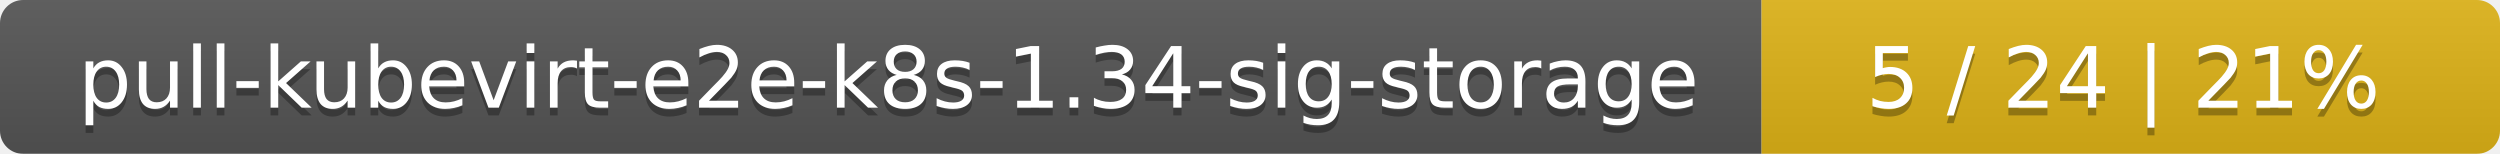
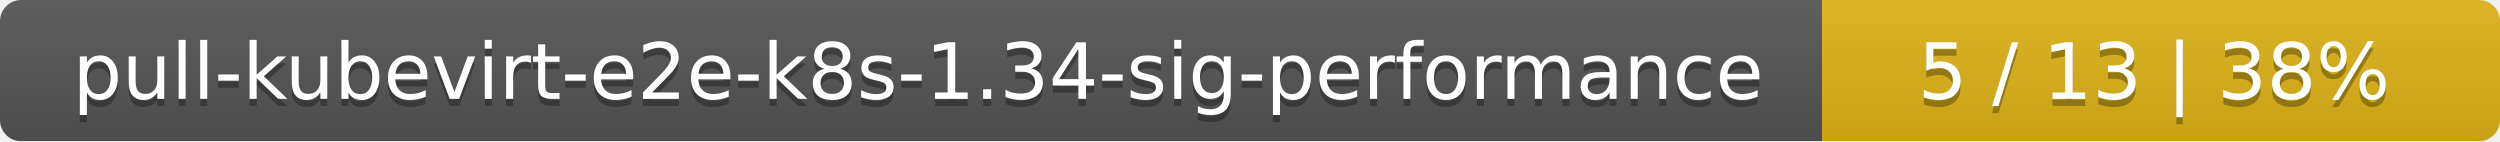
- <svg xmlns="http://www.w3.org/2000/svg" width="325" height="20">
+ <svg xmlns="http://www.w3.org/2000/svg" width="354" height="20">
  <linearGradient id="smooth" x2="0" y2="100%">
    <stop offset="0" stop-color="#bbb" stop-opacity=".1" />
    <stop offset="1" stop-opacity=".1" />
  </linearGradient>
  <mask id="round">
-     <rect width="325" height="20" rx="3" fill="#fff" />
+     <rect width="354" height="20" rx="3" fill="#fff" />
  </mask>
  <g mask="url(#round)">
-     <rect width="229" height="20" fill="#555" />
-     <rect x="229" width="96" height="20" fill="#dfb317" />
-     <rect width="325" height="20" fill="url(#smooth)" />
+     <rect width="258" height="20" fill="#555" />
+     <rect x="258" width="96" height="20" fill="#dfb317" />
+     <rect width="354" height="20" fill="url(#smooth)" />
  </g>
  <g fill="#fff" text-anchor="middle" font-family="DejaVu Sans,Verdana,Geneva,sans-serif" font-size="11">
-     <text x="115.5" y="15" fill="#010101" fill-opacity=".3">pull-kubevirt-e2e-k8s-1.34-sig-storage</text>
-     <text x="115.5" y="14">pull-kubevirt-e2e-k8s-1.34-sig-storage</text>
-     <text x="276" y="15" fill="#010101" fill-opacity=".3">5 / 24    |    21%</text>
-     <text x="276" y="14">5 / 24    |    21%</text>
+     <text x="130" y="15" fill="#010101" fill-opacity=".3">pull-kubevirt-e2e-k8s-1.34-sig-performance</text>
+     <text x="130" y="14">pull-kubevirt-e2e-k8s-1.34-sig-performance</text>
+     <text x="305" y="15" fill="#010101" fill-opacity=".3">5 / 13    |    38%</text>
+     <text x="305" y="14">5 / 13    |    38%</text>
  </g>
</svg>
